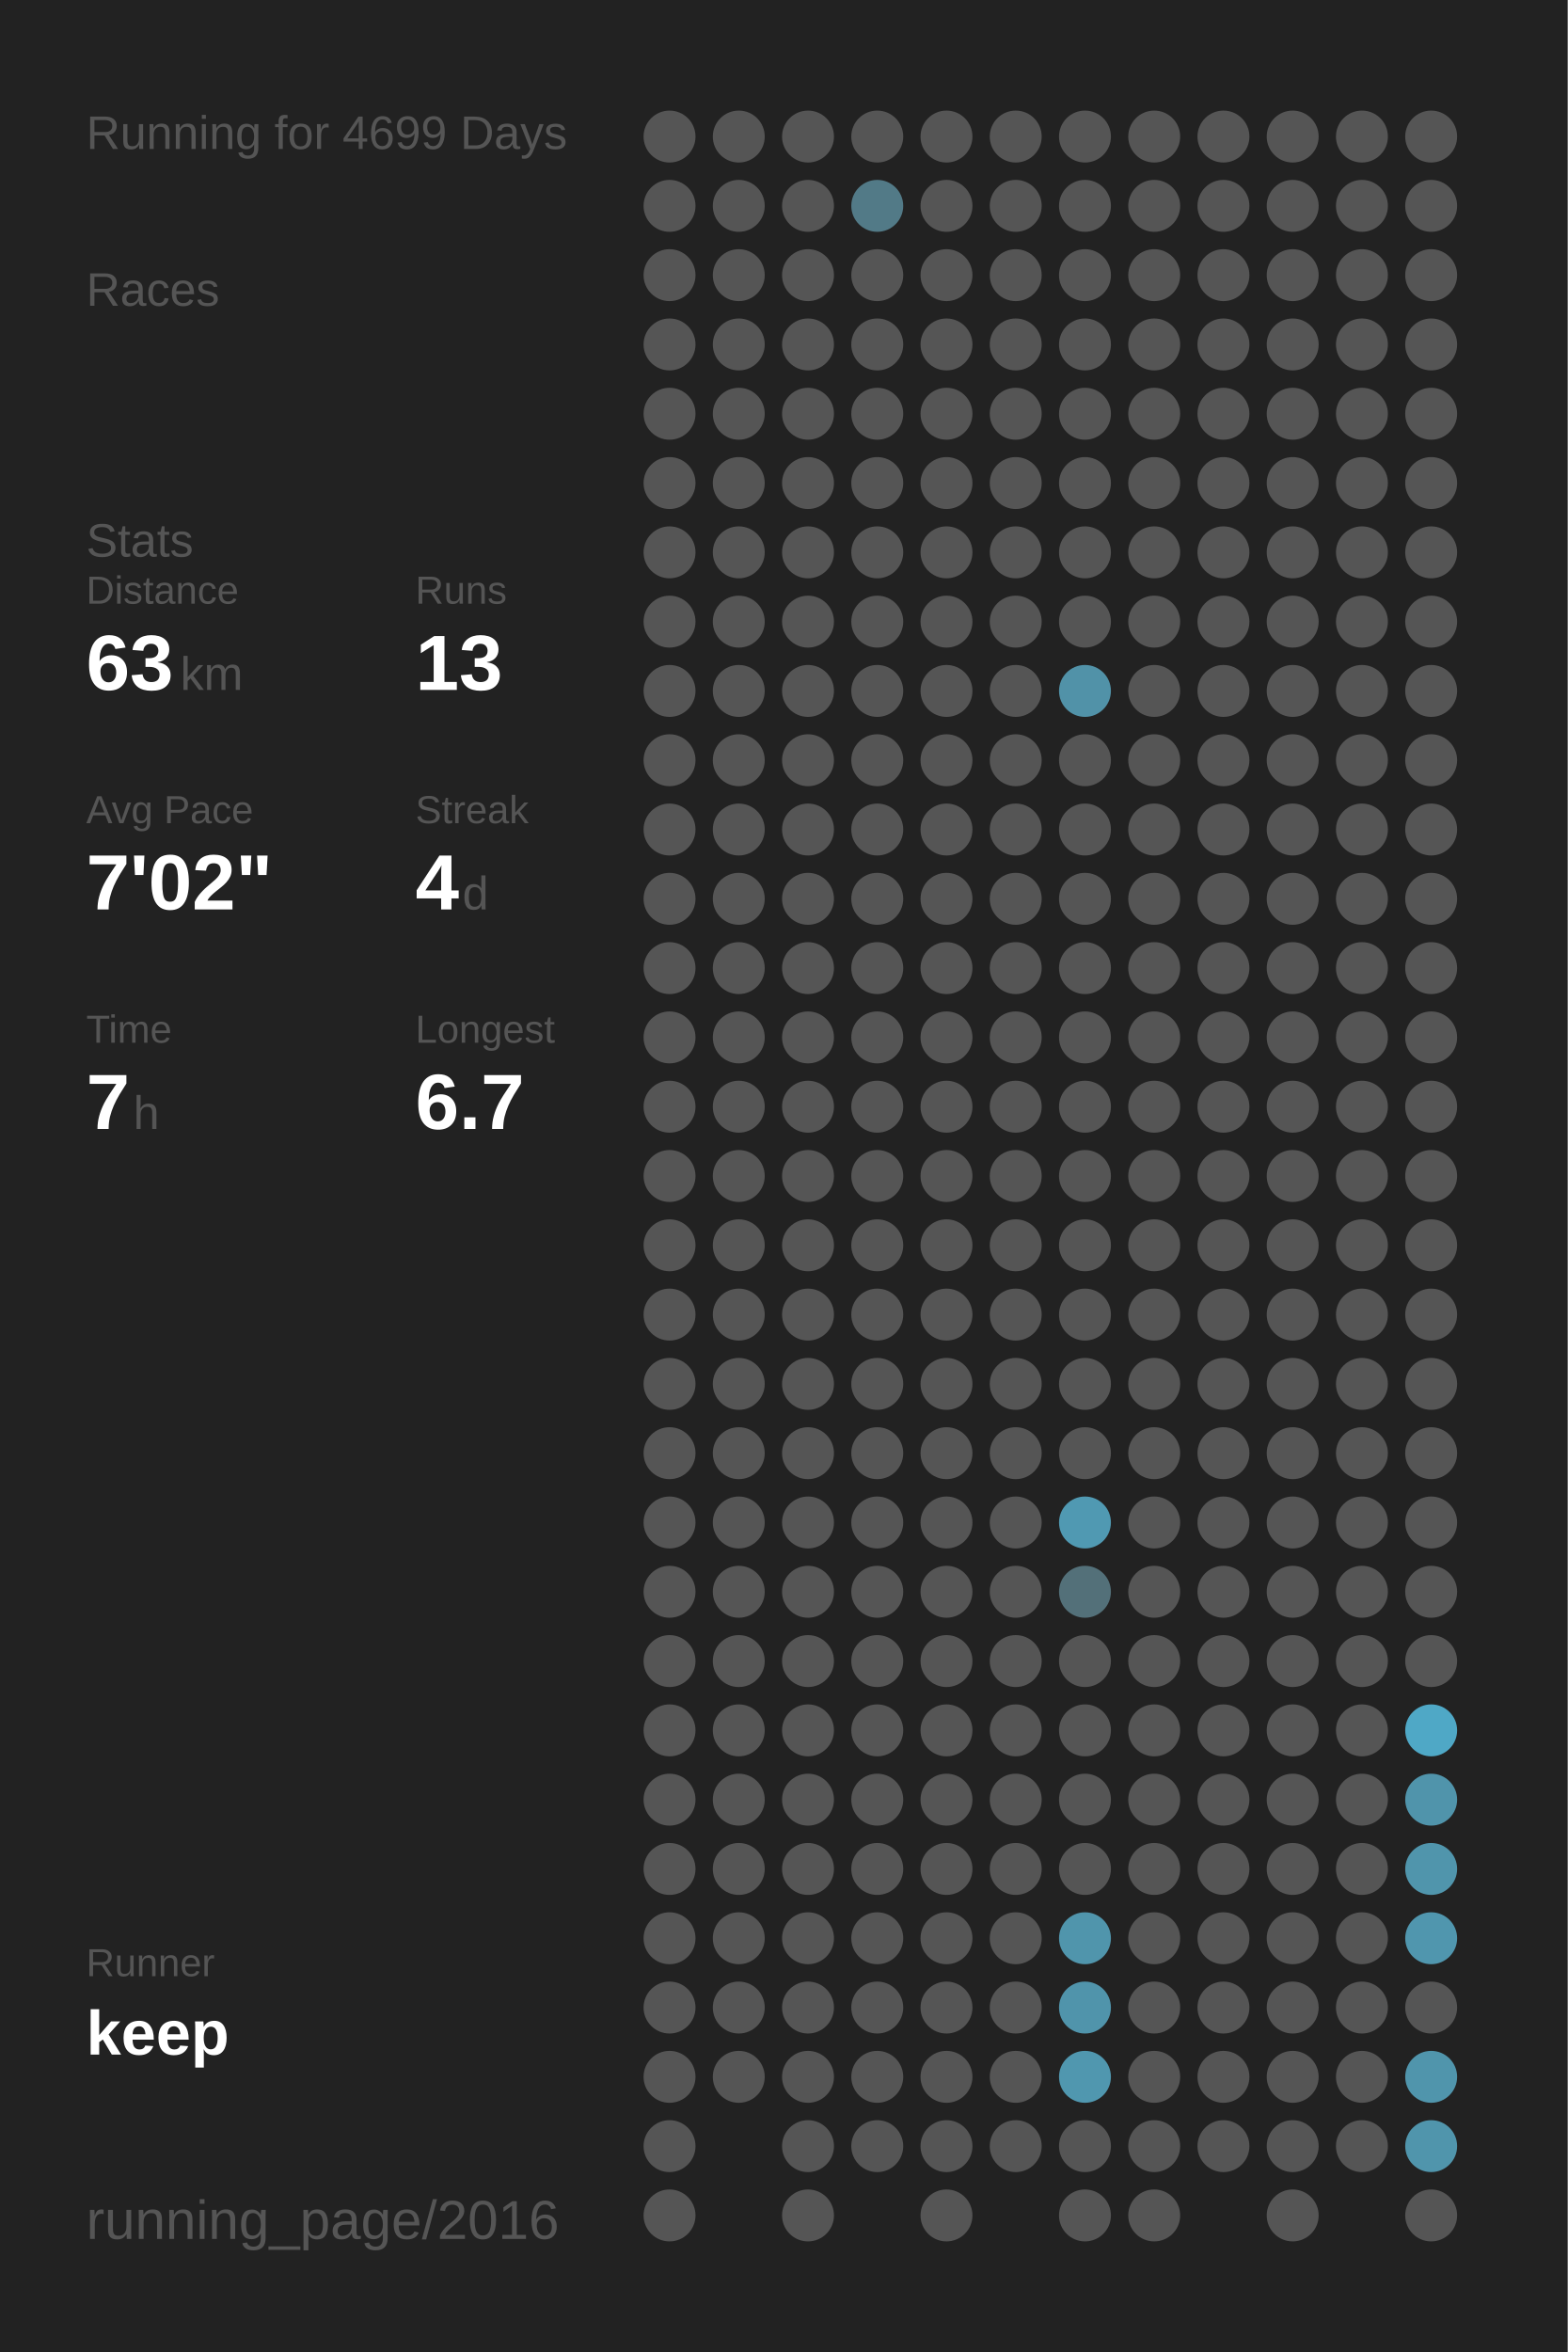
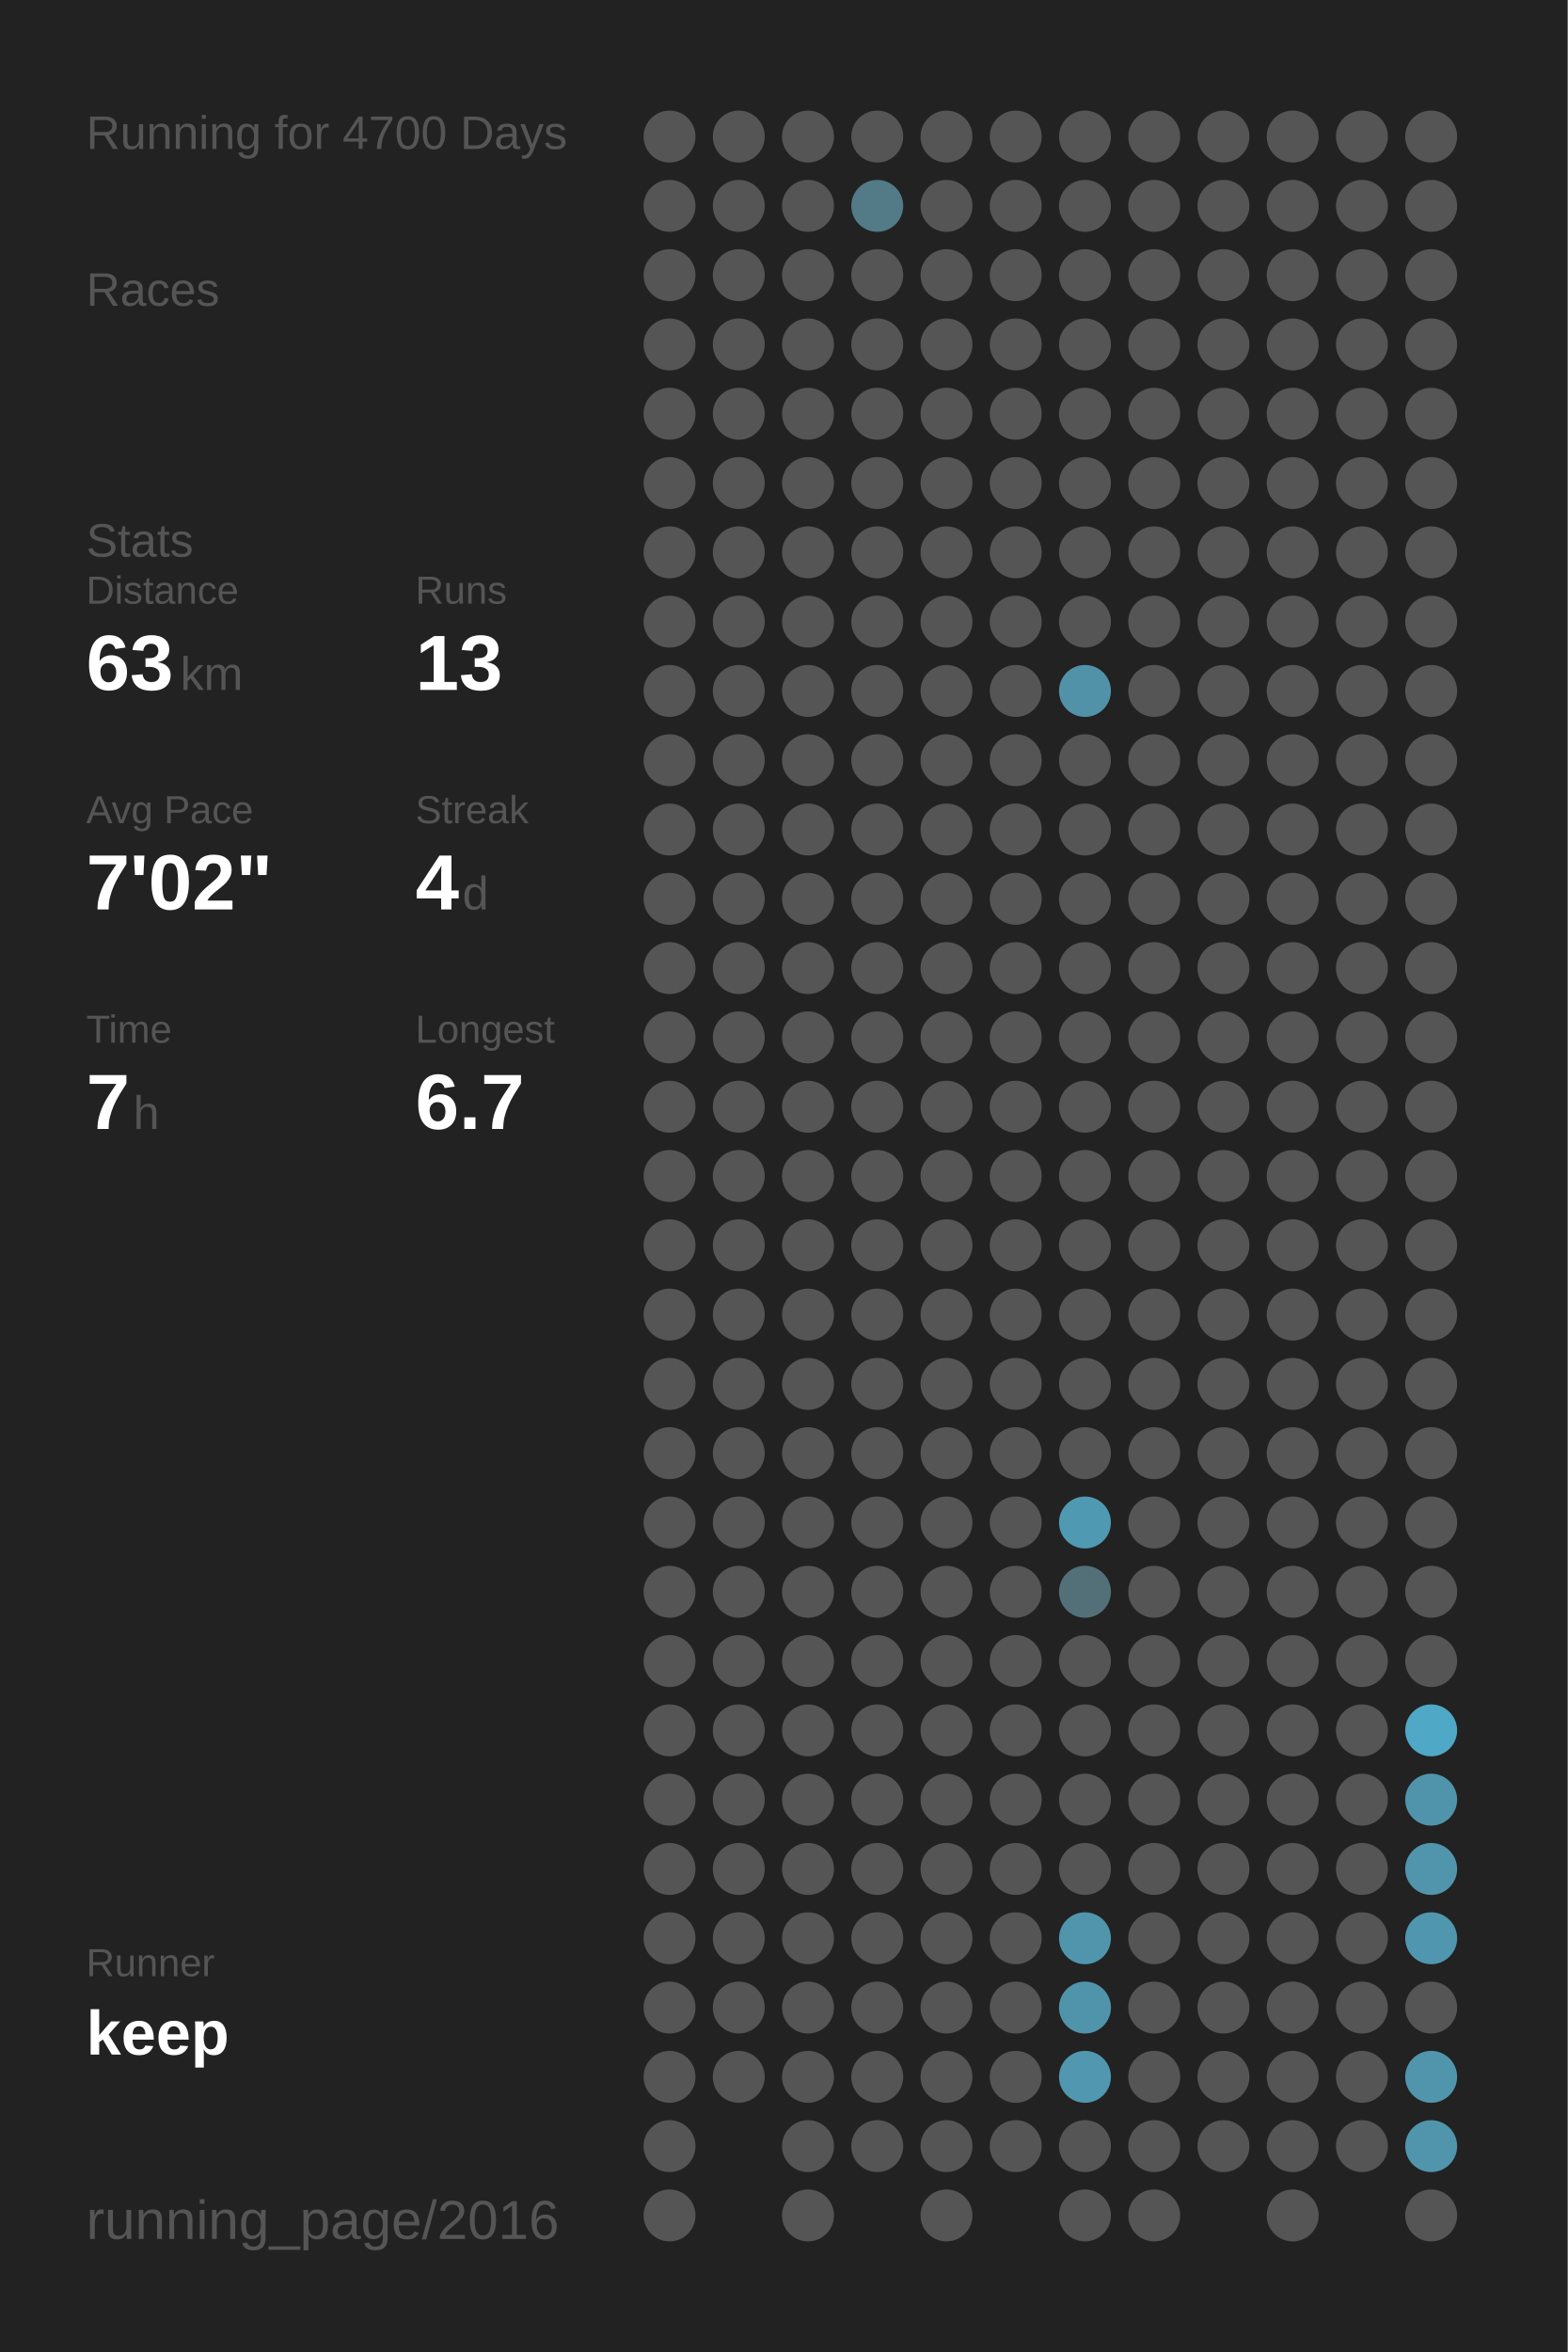
<svg xmlns="http://www.w3.org/2000/svg" baseProfile="full" height="300mm" version="1.1" viewBox="0,0,200,300" width="200mm">
  <defs />
  <rect fill="#222222" height="300" width="200" x="0" y="0" />
-   <text fill="#555555" style="font-size:6px; font-family:Arial;" x="11" y="19">Running for 4699 Days</text>
+   <text fill="#555555" style="font-size:6px; font-family:Arial;" x="11" y="19">Running for 4700 Days</text>
  <text fill="#555555" style="font-size:6px; font-family:Arial;" x="11" y="39">Races</text>
  <text fill="#555555" style="font-size:6px; font-family:Arial;" x="11" y="71">Stats</text>
  <text fill="#555555" style="font-size:5px; font-family:Arial;" x="11" y="77">Distance</text>
  <text fill="#FFFFFF" style="font-size:10px; font-family:Arial; font-weight:bold;" x="11" y="88">63</text>
  <text fill="#555555" style="font-size:6px; font-family:Arial;" x="23" y="88">km</text>
  <text fill="#555555" style="font-size:5px; font-family:Arial;" x="53" y="77">Runs</text>
  <text fill="#FFFFFF" style="font-size:10px; font-family:Arial; font-weight:bold;" x="53" y="88">13</text>
  <text fill="#555555" style="font-size:5px; font-family:Arial;" x="11" y="105">Avg Pace</text>
  <text fill="#FFFFFF" style="font-size:10px; font-family:Arial; font-weight:bold;" x="11" y="116">7'02"</text>
  <text fill="#555555" style="font-size:5px; font-family:Arial;" x="53" y="105">Streak</text>
  <text fill="#FFFFFF" style="font-size:10px; font-family:Arial; font-weight:bold;" x="53" y="116">4</text>
  <text fill="#555555" style="font-size:6px; font-family:Arial;" x="59" y="116">d</text>
  <text fill="#555555" style="font-size:5px; font-family:Arial;" x="11" y="133">Time</text>
  <text fill="#FFFFFF" style="font-size:10px; font-family:Arial; font-weight:bold;" x="11" y="144">7</text>
  <text fill="#555555" style="font-size:6px; font-family:Arial;" x="17" y="144">h</text>
  <text fill="#555555" style="font-size:5px; font-family:Arial;" x="53" y="133">Longest</text>
  <text fill="#FFFFFF" style="font-size:10px; font-family:Arial; font-weight:bold;" x="53" y="144">6.7</text>
  <text fill="#555555" style="font-size:5px; font-family:Arial;" x="11" y="252.065">Runner</text>
  <text fill="#FFFFFF" style="font-size:8px; font-family:Arial; font-weight:bold;" x="11" y="262.065">keep</text>
  <text fill="#555555" style="font-size:7px; font-family:Arial;" x="11" y="285.581">running_page/2016</text>
  <circle cx="85.417" cy="17.419" fill="#555555" r="3.312" />
  <circle cx="85.417" cy="26.258" fill="#555555" r="3.312" />
  <circle cx="85.417" cy="35.097" fill="#555555" r="3.312" />
  <circle cx="85.417" cy="43.935" fill="#555555" r="3.312" />
  <circle cx="85.417" cy="52.774" fill="#555555" r="3.312" />
  <circle cx="85.417" cy="61.613" fill="#555555" r="3.312" />
  <circle cx="85.417" cy="70.452" fill="#555555" r="3.312" />
  <circle cx="85.417" cy="79.29" fill="#555555" r="3.312" />
  <circle cx="85.417" cy="88.129" fill="#555555" r="3.312" />
  <circle cx="85.417" cy="96.968" fill="#555555" r="3.312" />
  <circle cx="85.417" cy="105.806" fill="#555555" r="3.312" />
  <circle cx="85.417" cy="114.645" fill="#555555" r="3.312" />
  <circle cx="85.417" cy="123.484" fill="#555555" r="3.312" />
  <circle cx="85.417" cy="132.323" fill="#555555" r="3.312" />
  <circle cx="85.417" cy="141.161" fill="#555555" r="3.312" />
  <circle cx="85.417" cy="150" fill="#555555" r="3.312" />
  <circle cx="85.417" cy="158.839" fill="#555555" r="3.312" />
  <circle cx="85.417" cy="167.677" fill="#555555" r="3.312" />
  <circle cx="85.417" cy="176.516" fill="#555555" r="3.312" />
  <circle cx="85.417" cy="185.355" fill="#555555" r="3.312" />
  <circle cx="85.417" cy="194.194" fill="#555555" r="3.312" />
  <circle cx="85.417" cy="203.032" fill="#555555" r="3.312" />
  <circle cx="85.417" cy="211.871" fill="#555555" r="3.312" />
  <circle cx="85.417" cy="220.71" fill="#555555" r="3.312" />
  <circle cx="85.417" cy="229.548" fill="#555555" r="3.312" />
  <circle cx="85.417" cy="238.387" fill="#555555" r="3.312" />
  <circle cx="85.417" cy="247.226" fill="#555555" r="3.312" />
  <circle cx="85.417" cy="256.065" fill="#555555" r="3.312" />
  <circle cx="85.417" cy="264.903" fill="#555555" r="3.312" />
  <circle cx="85.417" cy="273.742" fill="#555555" r="3.312" />
  <circle cx="85.417" cy="282.581" fill="#555555" r="3.312" />
  <circle cx="94.25" cy="17.419" fill="#555555" r="3.312" />
  <circle cx="94.25" cy="26.258" fill="#555555" r="3.312" />
  <circle cx="94.25" cy="35.097" fill="#555555" r="3.312" />
  <circle cx="94.25" cy="43.935" fill="#555555" r="3.312" />
  <circle cx="94.25" cy="52.774" fill="#555555" r="3.312" />
  <circle cx="94.25" cy="61.613" fill="#555555" r="3.312" />
  <circle cx="94.25" cy="70.452" fill="#555555" r="3.312" />
  <circle cx="94.25" cy="79.29" fill="#555555" r="3.312" />
  <circle cx="94.25" cy="88.129" fill="#555555" r="3.312" />
  <circle cx="94.25" cy="96.968" fill="#555555" r="3.312" />
  <circle cx="94.25" cy="105.806" fill="#555555" r="3.312" />
  <circle cx="94.25" cy="114.645" fill="#555555" r="3.312" />
  <circle cx="94.25" cy="123.484" fill="#555555" r="3.312" />
  <circle cx="94.25" cy="132.323" fill="#555555" r="3.312" />
  <circle cx="94.25" cy="141.161" fill="#555555" r="3.312" />
  <circle cx="94.25" cy="150" fill="#555555" r="3.312" />
  <circle cx="94.25" cy="158.839" fill="#555555" r="3.312" />
  <circle cx="94.25" cy="167.677" fill="#555555" r="3.312" />
  <circle cx="94.25" cy="176.516" fill="#555555" r="3.312" />
  <circle cx="94.25" cy="185.355" fill="#555555" r="3.312" />
  <circle cx="94.25" cy="194.194" fill="#555555" r="3.312" />
  <circle cx="94.25" cy="203.032" fill="#555555" r="3.312" />
  <circle cx="94.25" cy="211.871" fill="#555555" r="3.312" />
  <circle cx="94.25" cy="220.71" fill="#555555" r="3.312" />
  <circle cx="94.25" cy="229.548" fill="#555555" r="3.312" />
  <circle cx="94.25" cy="238.387" fill="#555555" r="3.312" />
  <circle cx="94.25" cy="247.226" fill="#555555" r="3.312" />
  <circle cx="94.25" cy="256.065" fill="#555555" r="3.312" />
  <circle cx="94.25" cy="264.903" fill="#555555" r="3.312" />
  <circle cx="103.083" cy="17.419" fill="#555555" r="3.312" />
  <circle cx="103.083" cy="26.258" fill="#555555" r="3.312" />
  <circle cx="103.083" cy="35.097" fill="#555555" r="3.312" />
  <circle cx="103.083" cy="43.935" fill="#555555" r="3.312" />
  <circle cx="103.083" cy="52.774" fill="#555555" r="3.312" />
  <circle cx="103.083" cy="61.613" fill="#555555" r="3.312" />
  <circle cx="103.083" cy="70.452" fill="#555555" r="3.312" />
  <circle cx="103.083" cy="79.29" fill="#555555" r="3.312" />
  <circle cx="103.083" cy="88.129" fill="#555555" r="3.312" />
  <circle cx="103.083" cy="96.968" fill="#555555" r="3.312" />
  <circle cx="103.083" cy="105.806" fill="#555555" r="3.312" />
  <circle cx="103.083" cy="114.645" fill="#555555" r="3.312" />
  <circle cx="103.083" cy="123.484" fill="#555555" r="3.312" />
  <circle cx="103.083" cy="132.323" fill="#555555" r="3.312" />
  <circle cx="103.083" cy="141.161" fill="#555555" r="3.312" />
  <circle cx="103.083" cy="150" fill="#555555" r="3.312" />
  <circle cx="103.083" cy="158.839" fill="#555555" r="3.312" />
  <circle cx="103.083" cy="167.677" fill="#555555" r="3.312" />
  <circle cx="103.083" cy="176.516" fill="#555555" r="3.312" />
  <circle cx="103.083" cy="185.355" fill="#555555" r="3.312" />
  <circle cx="103.083" cy="194.194" fill="#555555" r="3.312" />
  <circle cx="103.083" cy="203.032" fill="#555555" r="3.312" />
  <circle cx="103.083" cy="211.871" fill="#555555" r="3.312" />
  <circle cx="103.083" cy="220.71" fill="#555555" r="3.312" />
  <circle cx="103.083" cy="229.548" fill="#555555" r="3.312" />
  <circle cx="103.083" cy="238.387" fill="#555555" r="3.312" />
  <circle cx="103.083" cy="247.226" fill="#555555" r="3.312" />
  <circle cx="103.083" cy="256.065" fill="#555555" r="3.312" />
  <circle cx="103.083" cy="264.903" fill="#555555" r="3.312" />
  <circle cx="103.083" cy="273.742" fill="#555555" r="3.312" />
  <circle cx="103.083" cy="282.581" fill="#555555" r="3.312" />
  <circle cx="111.917" cy="17.419" fill="#555555" r="3.312" />
  <circle cx="111.917" cy="26.258" fill="#527a87" r="3.312" />
  <circle cx="111.917" cy="35.097" fill="#555555" r="3.312" />
  <circle cx="111.917" cy="43.935" fill="#555555" r="3.312" />
  <circle cx="111.917" cy="52.774" fill="#555555" r="3.312" />
  <circle cx="111.917" cy="61.613" fill="#555555" r="3.312" />
  <circle cx="111.917" cy="70.452" fill="#555555" r="3.312" />
  <circle cx="111.917" cy="79.29" fill="#555555" r="3.312" />
  <circle cx="111.917" cy="88.129" fill="#555555" r="3.312" />
  <circle cx="111.917" cy="96.968" fill="#555555" r="3.312" />
  <circle cx="111.917" cy="105.806" fill="#555555" r="3.312" />
  <circle cx="111.917" cy="114.645" fill="#555555" r="3.312" />
  <circle cx="111.917" cy="123.484" fill="#555555" r="3.312" />
  <circle cx="111.917" cy="132.323" fill="#555555" r="3.312" />
  <circle cx="111.917" cy="141.161" fill="#555555" r="3.312" />
  <circle cx="111.917" cy="150" fill="#555555" r="3.312" />
  <circle cx="111.917" cy="158.839" fill="#555555" r="3.312" />
  <circle cx="111.917" cy="167.677" fill="#555555" r="3.312" />
  <circle cx="111.917" cy="176.516" fill="#555555" r="3.312" />
  <circle cx="111.917" cy="185.355" fill="#555555" r="3.312" />
  <circle cx="111.917" cy="194.194" fill="#555555" r="3.312" />
  <circle cx="111.917" cy="203.032" fill="#555555" r="3.312" />
  <circle cx="111.917" cy="211.871" fill="#555555" r="3.312" />
  <circle cx="111.917" cy="220.71" fill="#555555" r="3.312" />
  <circle cx="111.917" cy="229.548" fill="#555555" r="3.312" />
  <circle cx="111.917" cy="238.387" fill="#555555" r="3.312" />
  <circle cx="111.917" cy="247.226" fill="#555555" r="3.312" />
  <circle cx="111.917" cy="256.065" fill="#555555" r="3.312" />
  <circle cx="111.917" cy="264.903" fill="#555555" r="3.312" />
  <circle cx="111.917" cy="273.742" fill="#555555" r="3.312" />
  <circle cx="120.75" cy="17.419" fill="#555555" r="3.312" />
  <circle cx="120.75" cy="26.258" fill="#555555" r="3.312" />
  <circle cx="120.75" cy="35.097" fill="#555555" r="3.312" />
  <circle cx="120.75" cy="43.935" fill="#555555" r="3.312" />
  <circle cx="120.75" cy="52.774" fill="#555555" r="3.312" />
  <circle cx="120.75" cy="61.613" fill="#555555" r="3.312" />
  <circle cx="120.75" cy="70.452" fill="#555555" r="3.312" />
  <circle cx="120.75" cy="79.29" fill="#555555" r="3.312" />
  <circle cx="120.75" cy="88.129" fill="#555555" r="3.312" />
  <circle cx="120.75" cy="96.968" fill="#555555" r="3.312" />
  <circle cx="120.75" cy="105.806" fill="#555555" r="3.312" />
  <circle cx="120.75" cy="114.645" fill="#555555" r="3.312" />
  <circle cx="120.75" cy="123.484" fill="#555555" r="3.312" />
  <circle cx="120.75" cy="132.323" fill="#555555" r="3.312" />
  <circle cx="120.75" cy="141.161" fill="#555555" r="3.312" />
  <circle cx="120.75" cy="150" fill="#555555" r="3.312" />
  <circle cx="120.75" cy="158.839" fill="#555555" r="3.312" />
  <circle cx="120.75" cy="167.677" fill="#555555" r="3.312" />
  <circle cx="120.75" cy="176.516" fill="#555555" r="3.312" />
  <circle cx="120.75" cy="185.355" fill="#555555" r="3.312" />
  <circle cx="120.75" cy="194.194" fill="#555555" r="3.312" />
  <circle cx="120.75" cy="203.032" fill="#555555" r="3.312" />
  <circle cx="120.75" cy="211.871" fill="#555555" r="3.312" />
  <circle cx="120.75" cy="220.71" fill="#555555" r="3.312" />
  <circle cx="120.75" cy="229.548" fill="#555555" r="3.312" />
  <circle cx="120.75" cy="238.387" fill="#555555" r="3.312" />
  <circle cx="120.75" cy="247.226" fill="#555555" r="3.312" />
  <circle cx="120.75" cy="256.065" fill="#555555" r="3.312" />
  <circle cx="120.75" cy="264.903" fill="#555555" r="3.312" />
  <circle cx="120.75" cy="273.742" fill="#555555" r="3.312" />
  <circle cx="120.75" cy="282.581" fill="#555555" r="3.312" />
  <circle cx="129.583" cy="17.419" fill="#555555" r="3.312" />
  <circle cx="129.583" cy="26.258" fill="#555555" r="3.312" />
  <circle cx="129.583" cy="35.097" fill="#555555" r="3.312" />
  <circle cx="129.583" cy="43.935" fill="#555555" r="3.312" />
  <circle cx="129.583" cy="52.774" fill="#555555" r="3.312" />
  <circle cx="129.583" cy="61.613" fill="#555555" r="3.312" />
  <circle cx="129.583" cy="70.452" fill="#555555" r="3.312" />
  <circle cx="129.583" cy="79.29" fill="#555555" r="3.312" />
  <circle cx="129.583" cy="88.129" fill="#555555" r="3.312" />
  <circle cx="129.583" cy="96.968" fill="#555555" r="3.312" />
  <circle cx="129.583" cy="105.806" fill="#555555" r="3.312" />
  <circle cx="129.583" cy="114.645" fill="#555555" r="3.312" />
  <circle cx="129.583" cy="123.484" fill="#555555" r="3.312" />
  <circle cx="129.583" cy="132.323" fill="#555555" r="3.312" />
  <circle cx="129.583" cy="141.161" fill="#555555" r="3.312" />
  <circle cx="129.583" cy="150" fill="#555555" r="3.312" />
  <circle cx="129.583" cy="158.839" fill="#555555" r="3.312" />
  <circle cx="129.583" cy="167.677" fill="#555555" r="3.312" />
  <circle cx="129.583" cy="176.516" fill="#555555" r="3.312" />
  <circle cx="129.583" cy="185.355" fill="#555555" r="3.312" />
  <circle cx="129.583" cy="194.194" fill="#555555" r="3.312" />
  <circle cx="129.583" cy="203.032" fill="#555555" r="3.312" />
  <circle cx="129.583" cy="211.871" fill="#555555" r="3.312" />
  <circle cx="129.583" cy="220.71" fill="#555555" r="3.312" />
  <circle cx="129.583" cy="229.548" fill="#555555" r="3.312" />
  <circle cx="129.583" cy="238.387" fill="#555555" r="3.312" />
  <circle cx="129.583" cy="247.226" fill="#555555" r="3.312" />
  <circle cx="129.583" cy="256.065" fill="#555555" r="3.312" />
  <circle cx="129.583" cy="264.903" fill="#555555" r="3.312" />
  <circle cx="129.583" cy="273.742" fill="#555555" r="3.312" />
  <circle cx="138.417" cy="17.419" fill="#555555" r="3.312" />
  <circle cx="138.417" cy="26.258" fill="#555555" r="3.312" />
  <circle cx="138.417" cy="35.097" fill="#555555" r="3.312" />
  <circle cx="138.417" cy="43.935" fill="#555555" r="3.312" />
  <circle cx="138.417" cy="52.774" fill="#555555" r="3.312" />
  <circle cx="138.417" cy="61.613" fill="#555555" r="3.312" />
  <circle cx="138.417" cy="70.452" fill="#555555" r="3.312" />
  <circle cx="138.417" cy="79.29" fill="#555555" r="3.312" />
  <circle cx="138.417" cy="88.129" fill="#5192a8" r="3.312" />
  <circle cx="138.417" cy="96.968" fill="#555555" r="3.312" />
  <circle cx="138.417" cy="105.806" fill="#555555" r="3.312" />
  <circle cx="138.417" cy="114.645" fill="#555555" r="3.312" />
  <circle cx="138.417" cy="123.484" fill="#555555" r="3.312" />
  <circle cx="138.417" cy="132.323" fill="#555555" r="3.312" />
  <circle cx="138.417" cy="141.161" fill="#555555" r="3.312" />
  <circle cx="138.417" cy="150" fill="#555555" r="3.312" />
  <circle cx="138.417" cy="158.839" fill="#555555" r="3.312" />
  <circle cx="138.417" cy="167.677" fill="#555555" r="3.312" />
  <circle cx="138.417" cy="176.516" fill="#555555" r="3.312" />
  <circle cx="138.417" cy="185.355" fill="#555555" r="3.312" />
  <circle cx="138.417" cy="194.194" fill="#5099b2" r="3.312" />
  <circle cx="138.417" cy="203.032" fill="#537079" r="3.312" />
  <circle cx="138.417" cy="211.871" fill="#555555" r="3.312" />
  <circle cx="138.417" cy="220.71" fill="#555555" r="3.312" />
  <circle cx="138.417" cy="229.548" fill="#555555" r="3.312" />
  <circle cx="138.417" cy="238.387" fill="#555555" r="3.312" />
  <circle cx="138.417" cy="247.226" fill="#5095ac" r="3.312" />
  <circle cx="138.417" cy="256.065" fill="#5094ab" r="3.312" />
  <circle cx="138.417" cy="264.903" fill="#5097af" r="3.312" />
  <circle cx="138.417" cy="273.742" fill="#555555" r="3.312" />
  <circle cx="138.417" cy="282.581" fill="#555555" r="3.312" />
  <circle cx="147.25" cy="17.419" fill="#555555" r="3.312" />
  <circle cx="147.25" cy="26.258" fill="#555555" r="3.312" />
  <circle cx="147.25" cy="35.097" fill="#555555" r="3.312" />
  <circle cx="147.25" cy="43.935" fill="#555555" r="3.312" />
  <circle cx="147.25" cy="52.774" fill="#555555" r="3.312" />
  <circle cx="147.25" cy="61.613" fill="#555555" r="3.312" />
  <circle cx="147.25" cy="70.452" fill="#555555" r="3.312" />
  <circle cx="147.25" cy="79.29" fill="#555555" r="3.312" />
  <circle cx="147.25" cy="88.129" fill="#555555" r="3.312" />
  <circle cx="147.25" cy="96.968" fill="#555555" r="3.312" />
  <circle cx="147.25" cy="105.806" fill="#555555" r="3.312" />
  <circle cx="147.25" cy="114.645" fill="#555555" r="3.312" />
  <circle cx="147.25" cy="123.484" fill="#555555" r="3.312" />
  <circle cx="147.25" cy="132.323" fill="#555555" r="3.312" />
  <circle cx="147.25" cy="141.161" fill="#555555" r="3.312" />
  <circle cx="147.25" cy="150" fill="#555555" r="3.312" />
  <circle cx="147.25" cy="158.839" fill="#555555" r="3.312" />
  <circle cx="147.25" cy="167.677" fill="#555555" r="3.312" />
  <circle cx="147.25" cy="176.516" fill="#555555" r="3.312" />
  <circle cx="147.25" cy="185.355" fill="#555555" r="3.312" />
  <circle cx="147.25" cy="194.194" fill="#555555" r="3.312" />
  <circle cx="147.25" cy="203.032" fill="#555555" r="3.312" />
  <circle cx="147.25" cy="211.871" fill="#555555" r="3.312" />
  <circle cx="147.25" cy="220.71" fill="#555555" r="3.312" />
  <circle cx="147.25" cy="229.548" fill="#555555" r="3.312" />
  <circle cx="147.25" cy="238.387" fill="#555555" r="3.312" />
  <circle cx="147.25" cy="247.226" fill="#555555" r="3.312" />
  <circle cx="147.25" cy="256.065" fill="#555555" r="3.312" />
  <circle cx="147.25" cy="264.903" fill="#555555" r="3.312" />
  <circle cx="147.25" cy="273.742" fill="#555555" r="3.312" />
  <circle cx="147.25" cy="282.581" fill="#555555" r="3.312" />
  <circle cx="156.083" cy="17.419" fill="#555555" r="3.312" />
  <circle cx="156.083" cy="26.258" fill="#555555" r="3.312" />
  <circle cx="156.083" cy="35.097" fill="#555555" r="3.312" />
  <circle cx="156.083" cy="43.935" fill="#555555" r="3.312" />
  <circle cx="156.083" cy="52.774" fill="#555555" r="3.312" />
  <circle cx="156.083" cy="61.613" fill="#555555" r="3.312" />
  <circle cx="156.083" cy="70.452" fill="#555555" r="3.312" />
  <circle cx="156.083" cy="79.29" fill="#555555" r="3.312" />
  <circle cx="156.083" cy="88.129" fill="#555555" r="3.312" />
  <circle cx="156.083" cy="96.968" fill="#555555" r="3.312" />
  <circle cx="156.083" cy="105.806" fill="#555555" r="3.312" />
  <circle cx="156.083" cy="114.645" fill="#555555" r="3.312" />
  <circle cx="156.083" cy="123.484" fill="#555555" r="3.312" />
  <circle cx="156.083" cy="132.323" fill="#555555" r="3.312" />
  <circle cx="156.083" cy="141.161" fill="#555555" r="3.312" />
  <circle cx="156.083" cy="150" fill="#555555" r="3.312" />
  <circle cx="156.083" cy="158.839" fill="#555555" r="3.312" />
  <circle cx="156.083" cy="167.677" fill="#555555" r="3.312" />
  <circle cx="156.083" cy="176.516" fill="#555555" r="3.312" />
  <circle cx="156.083" cy="185.355" fill="#555555" r="3.312" />
  <circle cx="156.083" cy="194.194" fill="#555555" r="3.312" />
  <circle cx="156.083" cy="203.032" fill="#555555" r="3.312" />
  <circle cx="156.083" cy="211.871" fill="#555555" r="3.312" />
  <circle cx="156.083" cy="220.71" fill="#555555" r="3.312" />
  <circle cx="156.083" cy="229.548" fill="#555555" r="3.312" />
  <circle cx="156.083" cy="238.387" fill="#555555" r="3.312" />
  <circle cx="156.083" cy="247.226" fill="#555555" r="3.312" />
  <circle cx="156.083" cy="256.065" fill="#555555" r="3.312" />
  <circle cx="156.083" cy="264.903" fill="#555555" r="3.312" />
  <circle cx="156.083" cy="273.742" fill="#555555" r="3.312" />
  <circle cx="164.917" cy="17.419" fill="#555555" r="3.312" />
  <circle cx="164.917" cy="26.258" fill="#555555" r="3.312" />
  <circle cx="164.917" cy="35.097" fill="#555555" r="3.312" />
  <circle cx="164.917" cy="43.935" fill="#555555" r="3.312" />
  <circle cx="164.917" cy="52.774" fill="#555555" r="3.312" />
  <circle cx="164.917" cy="61.613" fill="#555555" r="3.312" />
  <circle cx="164.917" cy="70.452" fill="#555555" r="3.312" />
  <circle cx="164.917" cy="79.29" fill="#555555" r="3.312" />
  <circle cx="164.917" cy="88.129" fill="#555555" r="3.312" />
  <circle cx="164.917" cy="96.968" fill="#555555" r="3.312" />
  <circle cx="164.917" cy="105.806" fill="#555555" r="3.312" />
  <circle cx="164.917" cy="114.645" fill="#555555" r="3.312" />
  <circle cx="164.917" cy="123.484" fill="#555555" r="3.312" />
  <circle cx="164.917" cy="132.323" fill="#555555" r="3.312" />
  <circle cx="164.917" cy="141.161" fill="#555555" r="3.312" />
  <circle cx="164.917" cy="150" fill="#555555" r="3.312" />
  <circle cx="164.917" cy="158.839" fill="#555555" r="3.312" />
  <circle cx="164.917" cy="167.677" fill="#555555" r="3.312" />
  <circle cx="164.917" cy="176.516" fill="#555555" r="3.312" />
  <circle cx="164.917" cy="185.355" fill="#555555" r="3.312" />
  <circle cx="164.917" cy="194.194" fill="#555555" r="3.312" />
  <circle cx="164.917" cy="203.032" fill="#555555" r="3.312" />
  <circle cx="164.917" cy="211.871" fill="#555555" r="3.312" />
  <circle cx="164.917" cy="220.71" fill="#555555" r="3.312" />
  <circle cx="164.917" cy="229.548" fill="#555555" r="3.312" />
  <circle cx="164.917" cy="238.387" fill="#555555" r="3.312" />
  <circle cx="164.917" cy="247.226" fill="#555555" r="3.312" />
  <circle cx="164.917" cy="256.065" fill="#555555" r="3.312" />
  <circle cx="164.917" cy="264.903" fill="#555555" r="3.312" />
  <circle cx="164.917" cy="273.742" fill="#555555" r="3.312" />
  <circle cx="164.917" cy="282.581" fill="#555555" r="3.312" />
  <circle cx="173.75" cy="17.419" fill="#555555" r="3.312" />
  <circle cx="173.75" cy="26.258" fill="#555555" r="3.312" />
  <circle cx="173.75" cy="35.097" fill="#555555" r="3.312" />
  <circle cx="173.75" cy="43.935" fill="#555555" r="3.312" />
  <circle cx="173.75" cy="52.774" fill="#555555" r="3.312" />
  <circle cx="173.75" cy="61.613" fill="#555555" r="3.312" />
  <circle cx="173.75" cy="70.452" fill="#555555" r="3.312" />
  <circle cx="173.75" cy="79.29" fill="#555555" r="3.312" />
  <circle cx="173.75" cy="88.129" fill="#555555" r="3.312" />
  <circle cx="173.75" cy="96.968" fill="#555555" r="3.312" />
  <circle cx="173.75" cy="105.806" fill="#555555" r="3.312" />
  <circle cx="173.75" cy="114.645" fill="#555555" r="3.312" />
  <circle cx="173.75" cy="123.484" fill="#555555" r="3.312" />
  <circle cx="173.75" cy="132.323" fill="#555555" r="3.312" />
  <circle cx="173.75" cy="141.161" fill="#555555" r="3.312" />
  <circle cx="173.75" cy="150" fill="#555555" r="3.312" />
  <circle cx="173.75" cy="158.839" fill="#555555" r="3.312" />
  <circle cx="173.75" cy="167.677" fill="#555555" r="3.312" />
  <circle cx="173.75" cy="176.516" fill="#555555" r="3.312" />
  <circle cx="173.75" cy="185.355" fill="#555555" r="3.312" />
  <circle cx="173.75" cy="194.194" fill="#555555" r="3.312" />
  <circle cx="173.75" cy="203.032" fill="#555555" r="3.312" />
  <circle cx="173.75" cy="211.871" fill="#555555" r="3.312" />
  <circle cx="173.75" cy="220.71" fill="#555555" r="3.312" />
  <circle cx="173.75" cy="229.548" fill="#555555" r="3.312" />
  <circle cx="173.75" cy="238.387" fill="#555555" r="3.312" />
  <circle cx="173.75" cy="247.226" fill="#555555" r="3.312" />
  <circle cx="173.75" cy="256.065" fill="#555555" r="3.312" />
  <circle cx="173.75" cy="264.903" fill="#555555" r="3.312" />
  <circle cx="173.75" cy="273.742" fill="#555555" r="3.312" />
  <circle cx="182.583" cy="17.419" fill="#555555" r="3.312" />
  <circle cx="182.583" cy="26.258" fill="#555555" r="3.312" />
  <circle cx="182.583" cy="35.097" fill="#555555" r="3.312" />
  <circle cx="182.583" cy="43.935" fill="#555555" r="3.312" />
  <circle cx="182.583" cy="52.774" fill="#555555" r="3.312" />
  <circle cx="182.583" cy="61.613" fill="#555555" r="3.312" />
  <circle cx="182.583" cy="70.452" fill="#555555" r="3.312" />
  <circle cx="182.583" cy="79.29" fill="#555555" r="3.312" />
  <circle cx="182.583" cy="88.129" fill="#555555" r="3.312" />
  <circle cx="182.583" cy="96.968" fill="#555555" r="3.312" />
  <circle cx="182.583" cy="105.806" fill="#555555" r="3.312" />
  <circle cx="182.583" cy="114.645" fill="#555555" r="3.312" />
  <circle cx="182.583" cy="123.484" fill="#555555" r="3.312" />
  <circle cx="182.583" cy="132.323" fill="#555555" r="3.312" />
  <circle cx="182.583" cy="141.161" fill="#555555" r="3.312" />
  <circle cx="182.583" cy="150" fill="#555555" r="3.312" />
  <circle cx="182.583" cy="158.839" fill="#555555" r="3.312" />
  <circle cx="182.583" cy="167.677" fill="#555555" r="3.312" />
  <circle cx="182.583" cy="176.516" fill="#555555" r="3.312" />
  <circle cx="182.583" cy="185.355" fill="#555555" r="3.312" />
  <circle cx="182.583" cy="194.194" fill="#555555" r="3.312" />
  <circle cx="182.583" cy="203.032" fill="#555555" r="3.312" />
  <circle cx="182.583" cy="211.871" fill="#555555" r="3.312" />
  <circle cx="182.583" cy="220.71" fill="#4fa8c6" r="3.312" />
  <circle cx="182.583" cy="229.548" fill="#5094ab" r="3.312" />
  <circle cx="182.583" cy="238.387" fill="#5095ac" r="3.312" />
  <circle cx="182.583" cy="247.226" fill="#5096ae" r="3.312" />
  <circle cx="182.583" cy="256.065" fill="#555555" r="3.312" />
  <circle cx="182.583" cy="264.903" fill="#5095ac" r="3.312" />
  <circle cx="182.583" cy="273.742" fill="#5095ac" r="3.312" />
  <circle cx="182.583" cy="282.581" fill="#555555" r="3.312" />
</svg>
